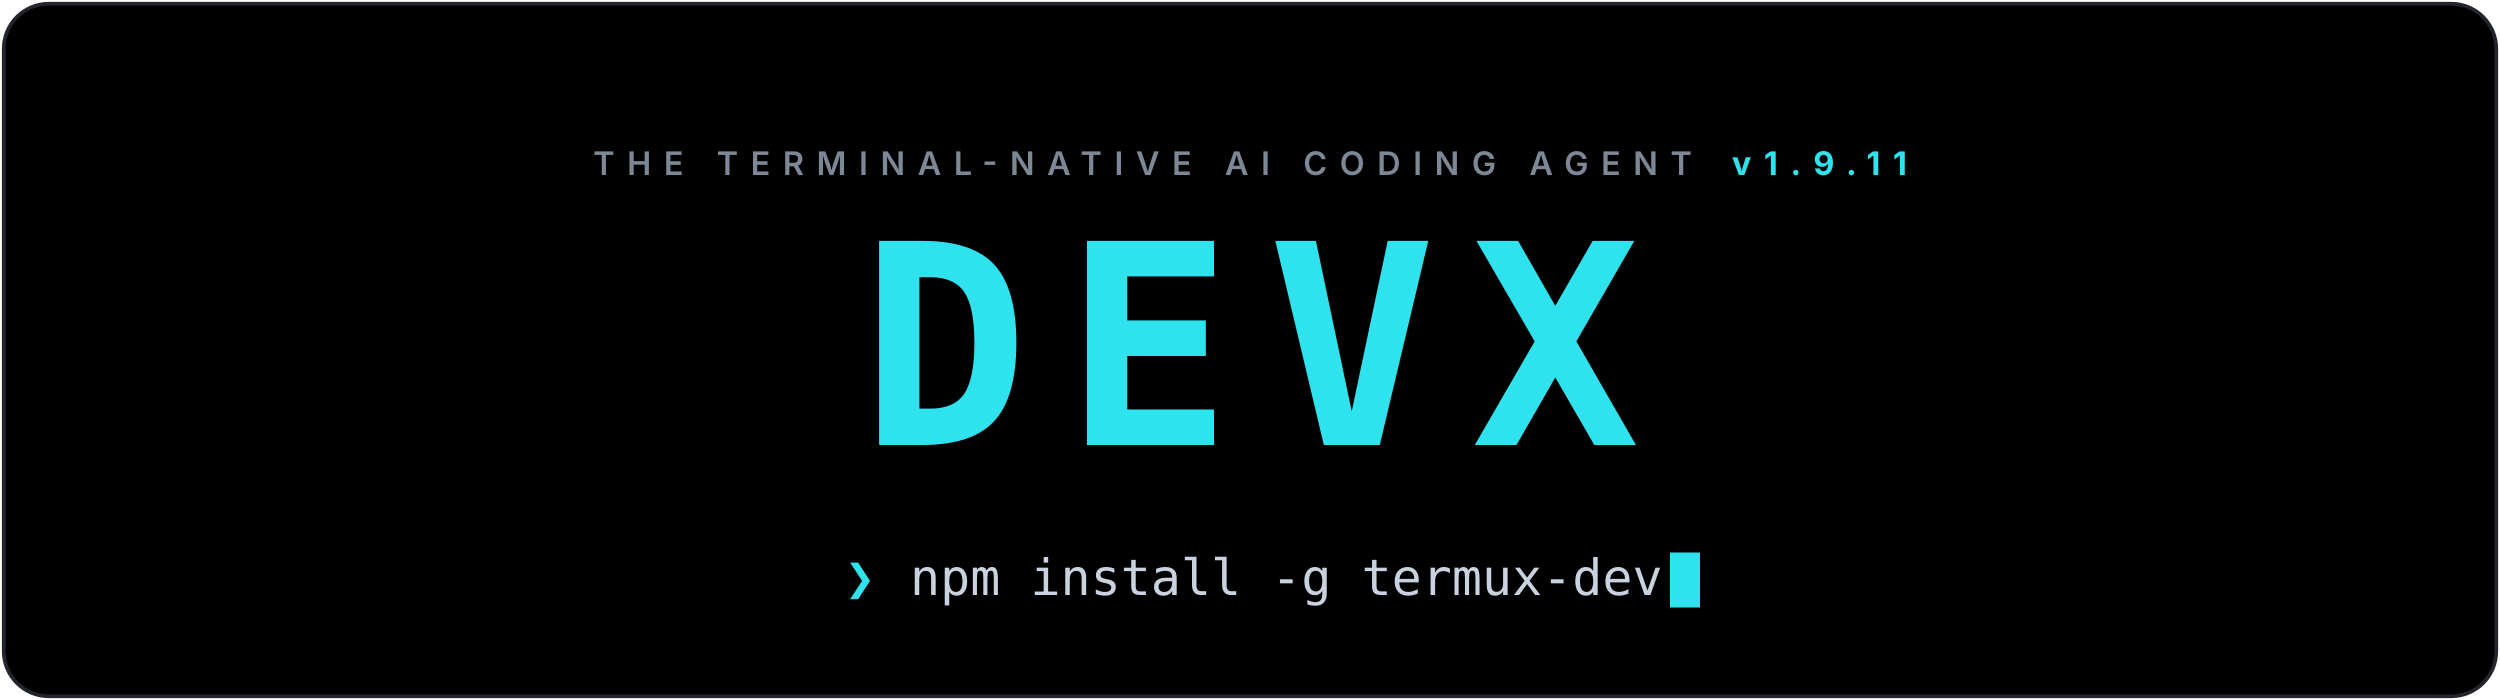
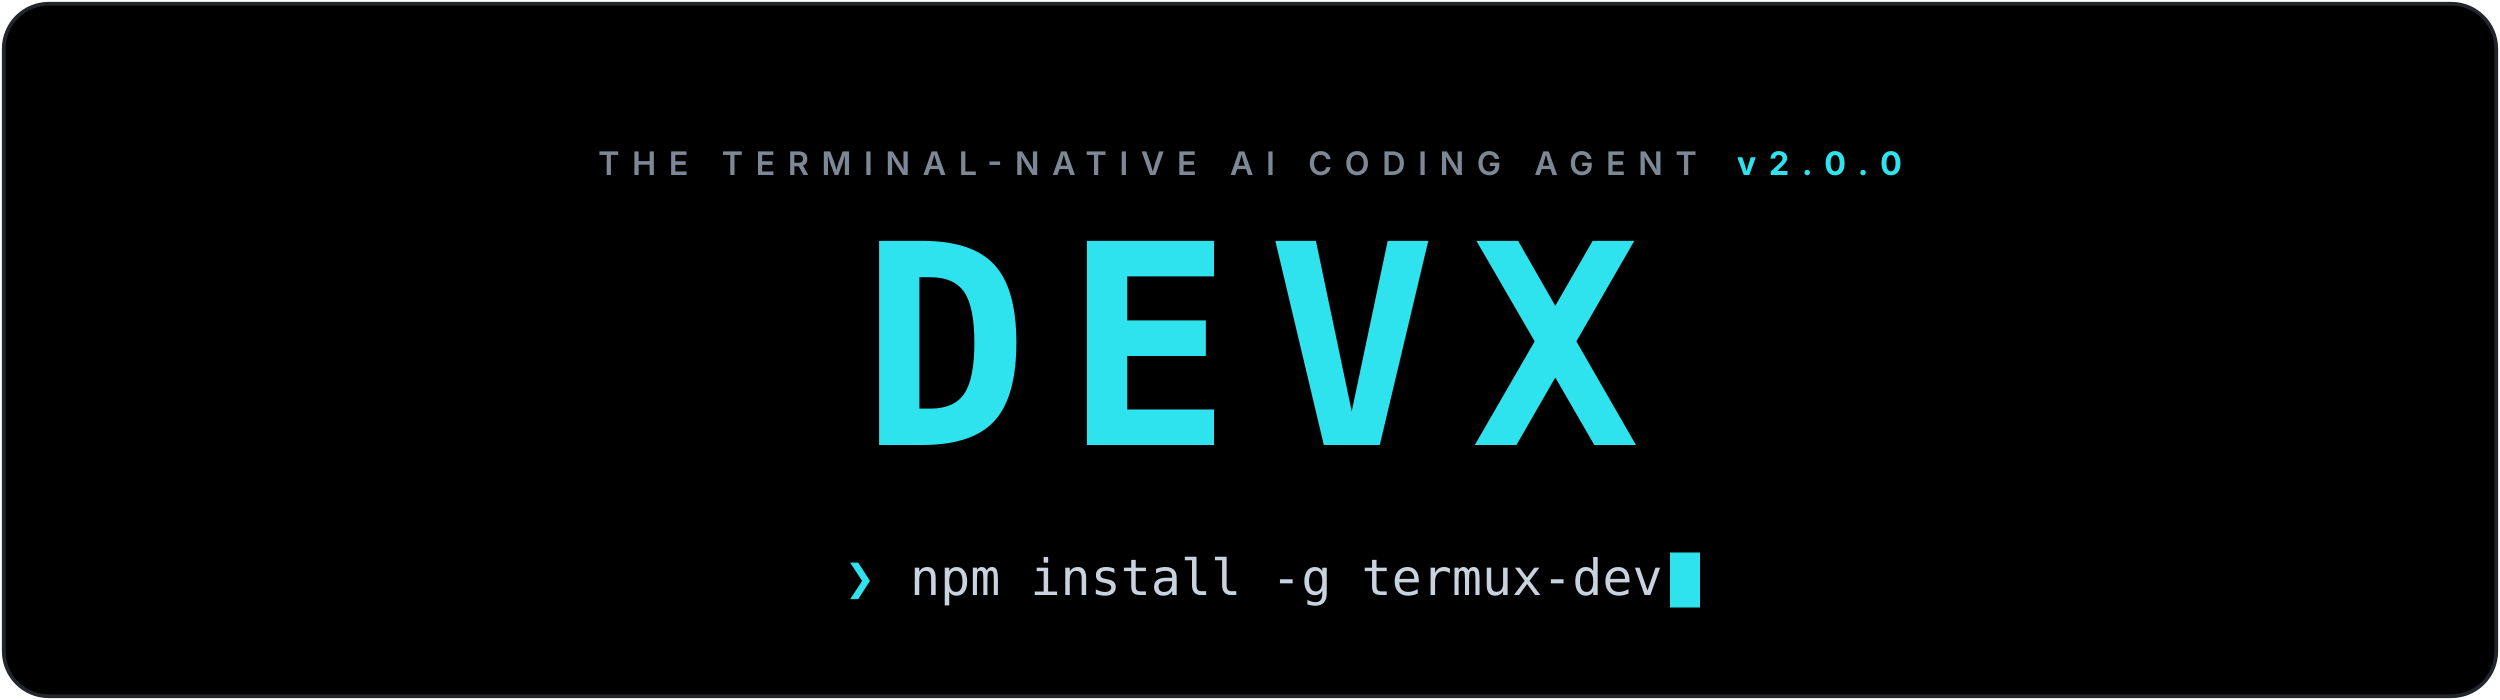
<svg xmlns="http://www.w3.org/2000/svg" viewBox="0 0 1000 280" width="100%" role="img" aria-label="DEVX: the terminal-native AI coding agent">
  <defs>
    <linearGradient id="bg" x1="0" y1="0" x2="1" y2="1">
      <stop offset="0" stop-color="#000000" />
      <stop offset="1" stop-color="#000000" />
    </linearGradient>
    <clipPath id="card">
      <rect x="1.5" y="1.5" width="997" height="277" rx="18" />
    </clipPath>
  </defs>
  <style>
    .cursor { animation: blink 1.1s steps(1) infinite; }
    @keyframes blink { 0%,55% { opacity: 1 } 56%,100% { opacity: 0 } }
    @media (prefers-reduced-motion: reduce) { .cursor { animation: none } }
  </style>
  <g clip-path="url(#card)">
    <rect width="1000" height="280" fill="url(#bg)" />
  </g>
  <rect x="1.5" y="1.5" width="997" height="277" rx="18" fill="none" stroke="#23252c" stroke-width="1.5" />
-   <text x="500.0" y="70" text-anchor="middle" font-family="'Inter',system-ui,-apple-system,'Segoe UI',Roboto,'Helvetica Neue',Arial,sans-serif" font-size="13" font-weight="600" letter-spacing="5" fill="#7d8896">THE TERMINAL-NATIVE AI CODING AGENT<tspan dx="16" fill="#2fe3ee" font-weight="700">v1.9.11</tspan>
+   <text x="500.0" y="70" text-anchor="middle" font-family="'Inter',system-ui,-apple-system,'Segoe UI',Roboto,'Helvetica Neue',Arial,sans-serif" font-size="13" font-weight="600" letter-spacing="5" fill="#7d8896">THE TERMINAL-NATIVE AI CODING AGENT<tspan dx="16" fill="#2fe3ee" font-weight="700">v2.0.0</tspan>
  </text>
  <g>
    <text x="500.0" y="178" text-anchor="middle" font-family="'JetBrains Mono','Fira Code','SF Mono',ui-monospace,Menlo,Consolas,'DejaVu Sans Mono',monospace" font-size="112" font-weight="800" letter-spacing="14" fill="#2fe3ee">DEVX</text>
  </g>
  <g font-family="'JetBrains Mono','Fira Code','SF Mono',ui-monospace,Menlo,Consolas,'DejaVu Sans Mono',monospace" font-size="20">
    <text x="338" y="238" fill="#2fe3ee" font-weight="700">❯</text>
    <text x="364" y="238" fill="#c9d3df">npm install -g termux-dev</text>
  </g>
  <rect class="cursor" x="668" y="221" width="12" height="22" fill="#2fe3ee" />
</svg>
